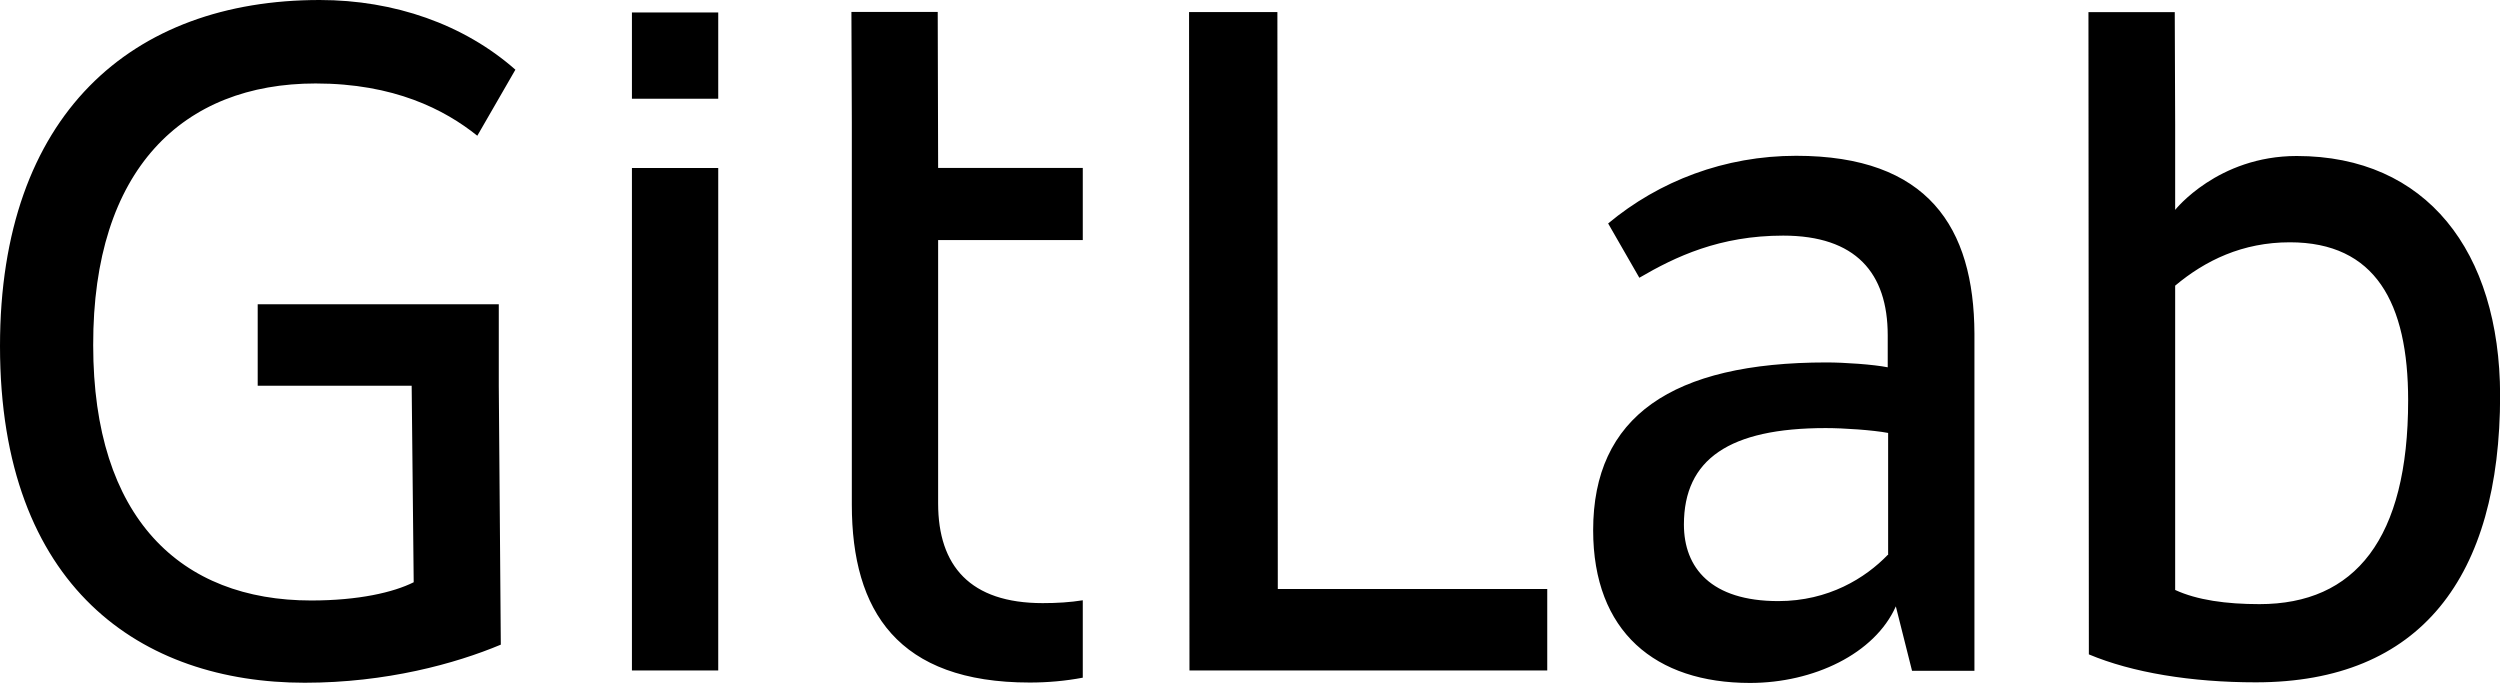
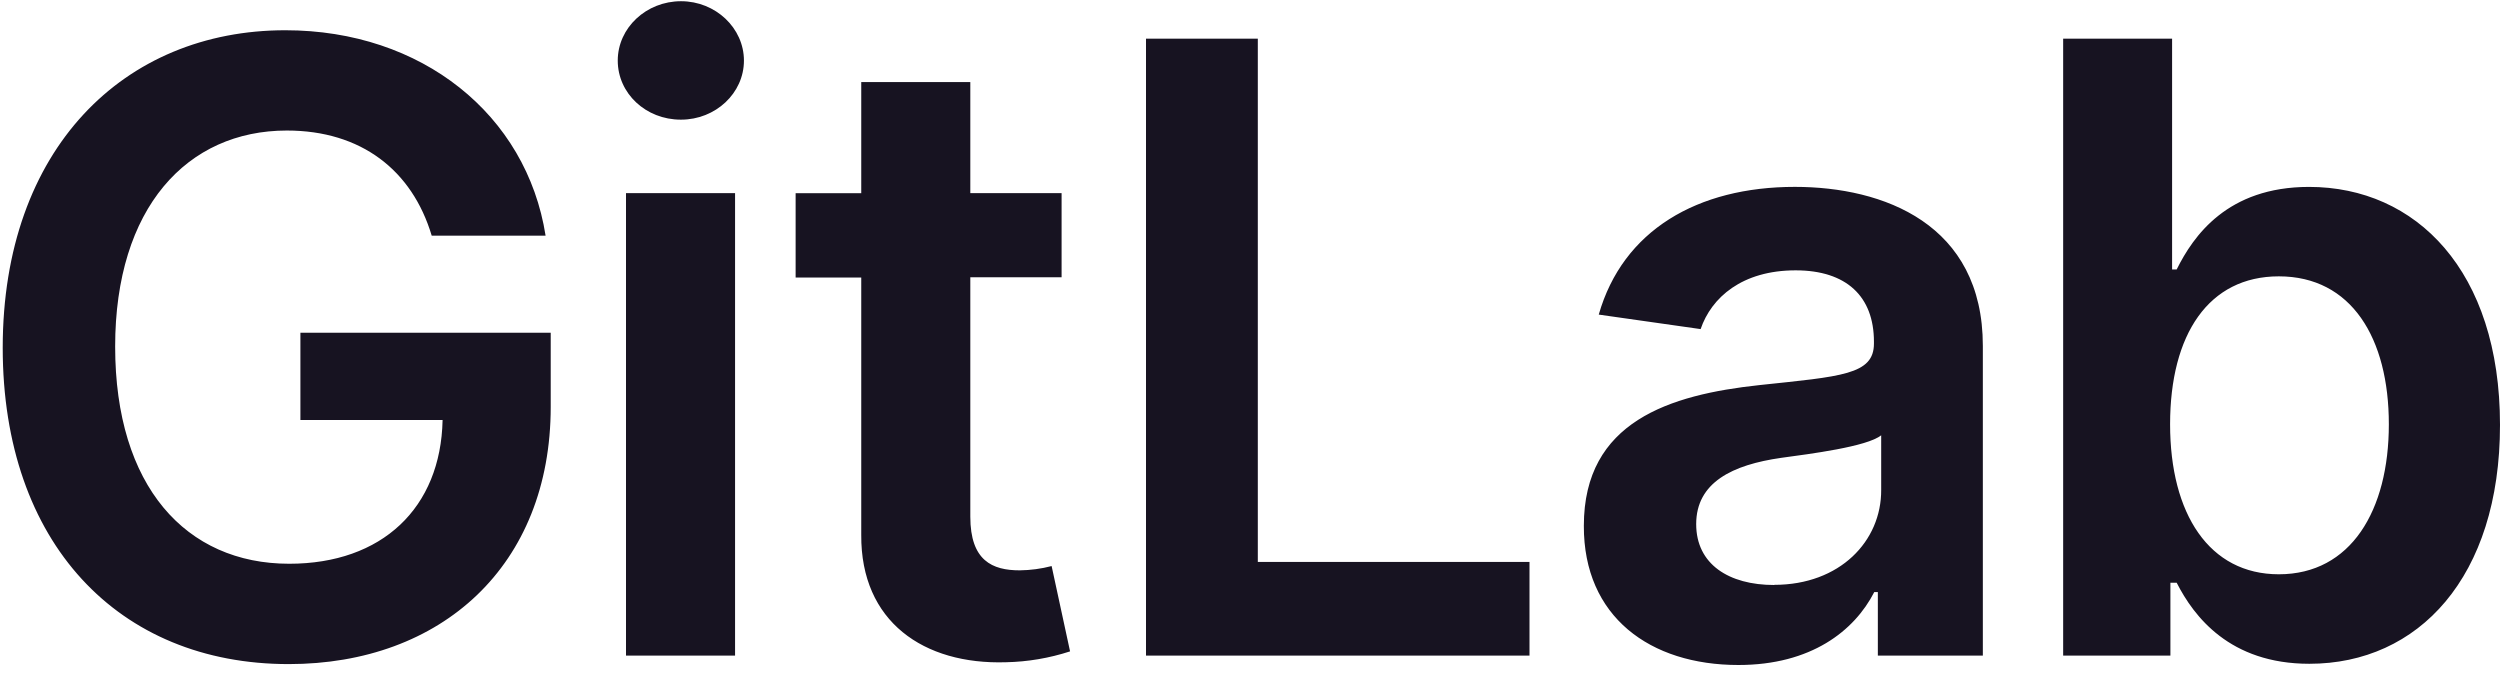
- <svg xmlns="http://www.w3.org/2000/svg" viewBox="0 0 617 169">
-   <path d="M315.26 2.97h-21.8l.1 162.5h88.3v-20.1h-66.5l-.1-142.4M465.89 136.95c-5.5 5.7-14.6 11.4-27 11.4-16.6 0-23.3-8.2-23.3-18.9 0-16.1 11.2-23.8 35-23.8 4.5 0 11.7.5 15.4 1.2v30.1h-.1m-22.6-98.5c-17.6 0-33.8 6.2-46.4 16.7l7.7 13.4c8.9-5.2 19.8-10.4 35.5-10.4 17.9 0 25.8 9.2 25.8 24.6v7.9c-3.5-.7-10.7-1.2-15.1-1.2-38.2 0-57.6 13.4-57.6 41.4 0 25.1 15.4 37.7 38.7 37.7 15.7 0 30.8-7.2 36-18.9l4 15.9h15.4v-83.2c-.1-26.3-11.5-43.9-44-43.9M557.63 149.1c-8.2 0-15.4-1-20.8-3.5V70.5c7.4-6.2 16.6-10.7 28.3-10.7 21.1 0 29.2 14.9 29.2 39 0 34.2-13.1 50.3-36.7 50.3m9.2-110.6c-19.5 0-30 13.3-30 13.3v-21l-.1-27.8h-21.3l.1 158.5c10.7 4.5 25.3 6.9 41.2 6.9 40.7 0 60.3-26 60.3-70.9-.1-35.5-18.2-59-50.2-59M77.9 20.6c19.3 0 31.8 6.4 39.9 12.9l9.4-16.3C114.5 6 97.3 0 78.9 0 32.5 0 0 28.3 0 85.4c0 59.8 35.1 83.1 75.2 83.1 20.1 0 37.2-4.7 48.4-9.4l-.5-63.9V75.1H63.6v20.1h38l.5 48.5c-5 2.5-13.6 4.5-25.3 4.5-32.2 0-53.8-20.3-53.8-63-.1-43.5 22.2-64.6 54.9-64.6M231.43 2.95h-21.3l.1 27.3v94.3c0 26.3 11.4 43.9 43.9 43.9 4.5 0 8.9-.4 13.1-1.2v-19.1c-3.1.5-6.4.7-9.9.7-17.9 0-25.8-9.2-25.8-24.6v-65h35.7v-17.8h-35.7l-.1-38.5M155.96 165.47h21.3v-124h-21.3v124M155.96 24.37h21.3V3.07h-21.3v21.3" fill="#none" />
+ <svg xmlns="http://www.w3.org/2000/svg" width="80" height="22" viewBox="0 0 80 22">
+   <path d="M13.814 7.542h3.645C16.851 3.667 13.496.968 9.13.968 3.964.968.087 4.766.087 11.128c0 6.248 3.703 10.123 9.15 10.123 4.887 0 8.386-3.144 8.386-8.234v-2.37h-8.01v2.794h4.55c-.058 2.816-1.938 4.599-4.908 4.599-3.305 0-5.57-2.477-5.57-6.95 0-4.445 2.303-6.913 5.494-6.913 2.38 0 4.01 1.272 4.636 3.365Zm6.218 13.438h3.49V6.18h-3.49v14.8Zm1.76-17.151c1.109 0 2.014-.85 2.014-1.89s-.905-1.9-2.014-1.9c-1.109 0-2.024.849-2.024 1.9s.9 1.89 2.017 1.89h.007ZM33.971 6.18H31.05V2.626h-3.49v3.556h-2.1V8.88h2.1v8.233c-.02 2.786 2.006 4.16 4.627 4.079a7.089 7.089 0 0 0 2.055-.348l-.59-2.73a4.247 4.247 0 0 1-1.02.137c-.878 0-1.582-.309-1.582-1.717V8.872h2.921V6.18Zm2.701 14.8h12.272v-2.998H40.25V1.237h-3.578V20.98Zm18.957.3c2.323 0 3.71-1.09 4.347-2.333h.115v2.033h3.36v-9.91c0-3.913-3.19-5.09-6.016-5.09-3.113 0-5.504 1.388-6.275 4.087l3.26.464c.345-1.013 1.329-1.88 3.04-1.88 1.62 0 2.506.829 2.506 2.285v.057c0 1.002-1.05 1.051-3.664 1.33-2.872.309-5.619 1.166-5.619 4.502-.01 2.912 2.12 4.455 4.946 4.455Zm1.147-2.56c-1.456 0-2.498-.666-2.498-1.948 0-1.34 1.167-1.899 2.72-2.121.917-.125 2.75-.357 3.2-.722v1.744c.01 1.643-1.321 3.042-3.422 3.042v.005Zm9.244 2.26h3.433v-2.332h.201c.55 1.08 1.698 2.593 4.244 2.593 3.49 0 6.102-2.768 6.102-7.644 0-4.936-2.69-7.616-6.112-7.616-2.613 0-3.702 1.57-4.234 2.641h-.147V1.237h-3.486V20.98Zm3.423-7.403c0-2.88 1.234-4.734 3.48-4.734 2.323 0 3.52 1.976 3.52 4.734 0 2.759-1.214 4.8-3.52 4.8-2.227 0-3.48-1.928-3.48-4.8Z" fill="#171321" />
</svg>
